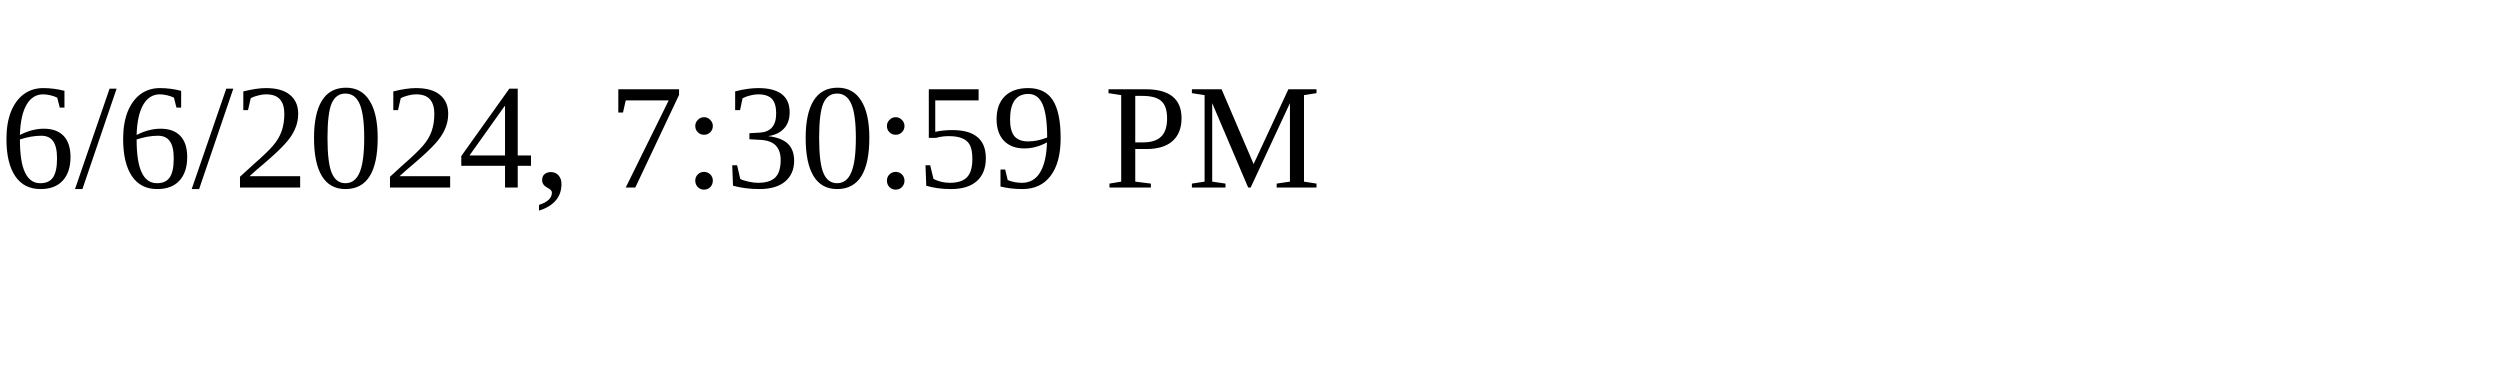
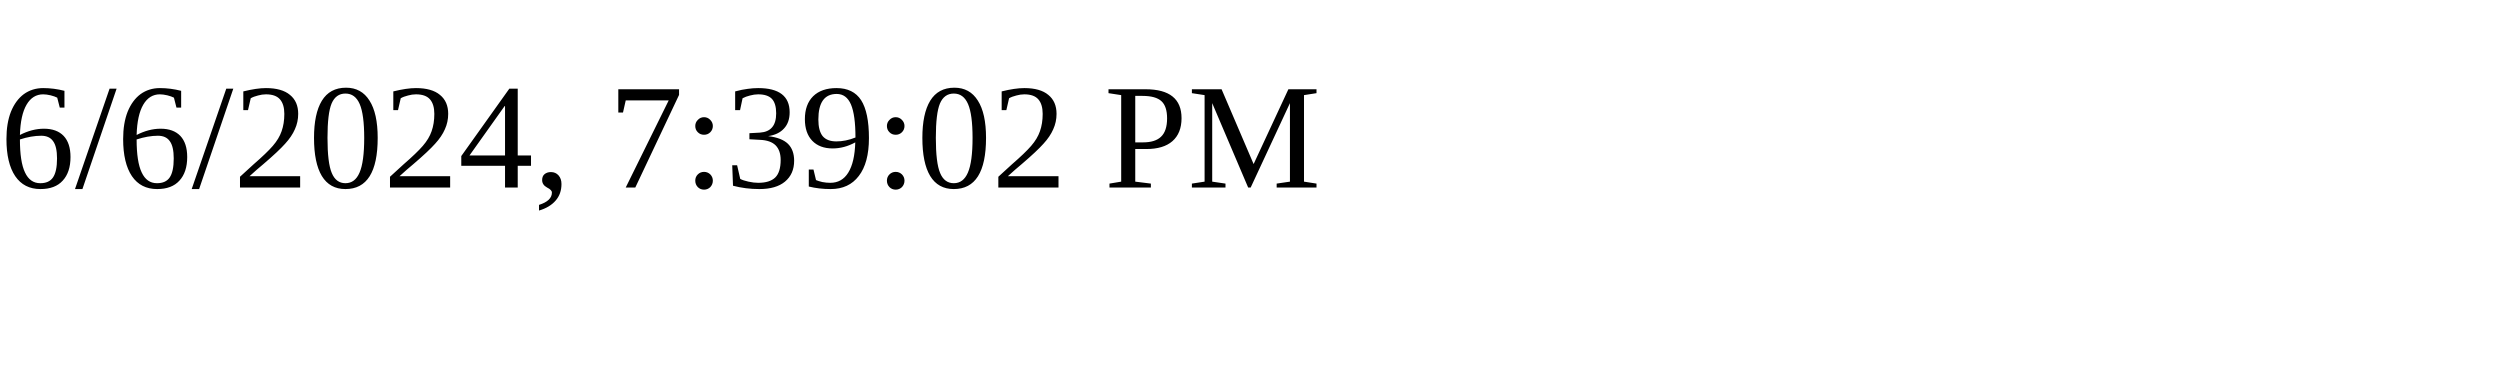
<svg xmlns="http://www.w3.org/2000/svg" height="30" width="200">
-   <text x="0" y="15">6/6/2024, 7:30:59 PM</text>
+   <text x="0" y="15">6/6/2024, 7:39:02 PM</text>
</svg>
